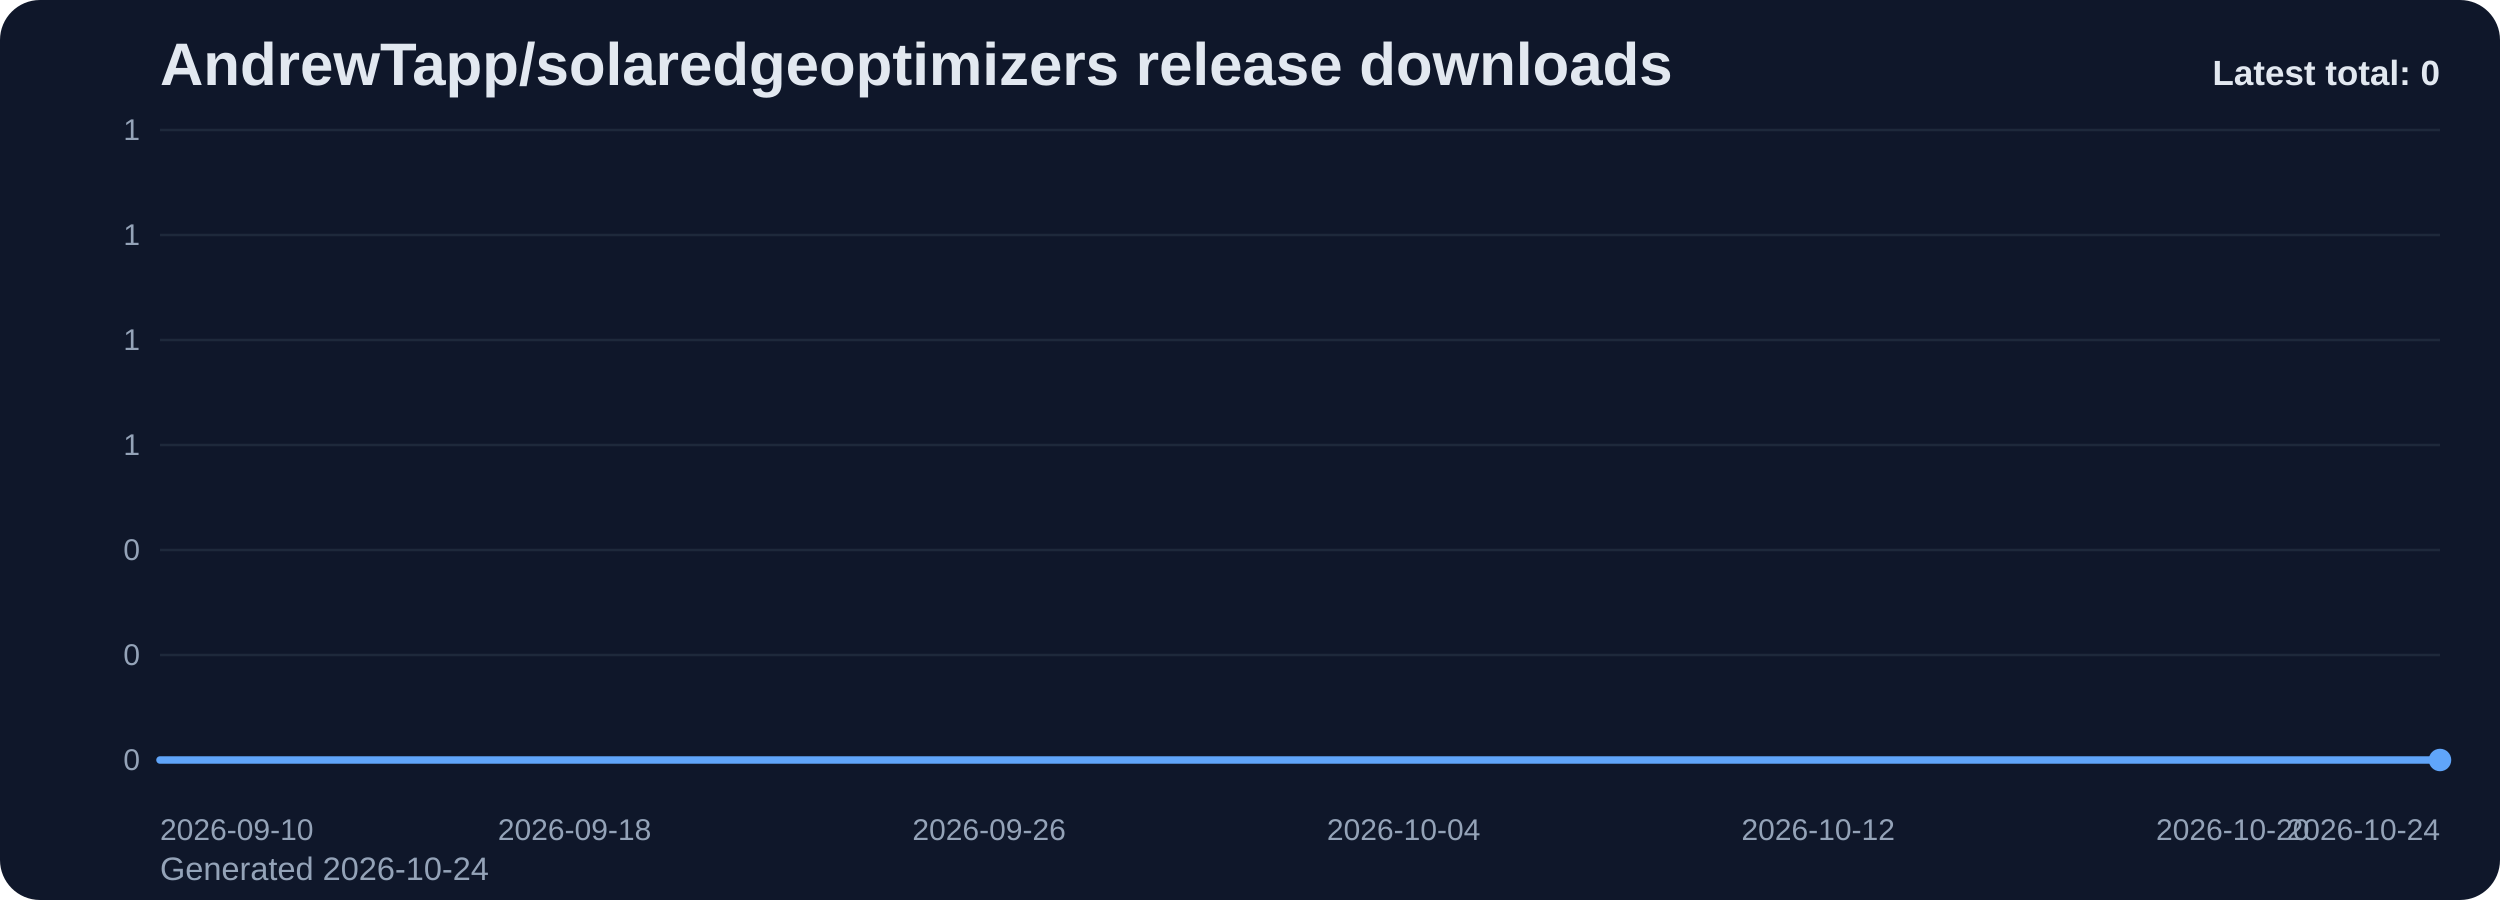
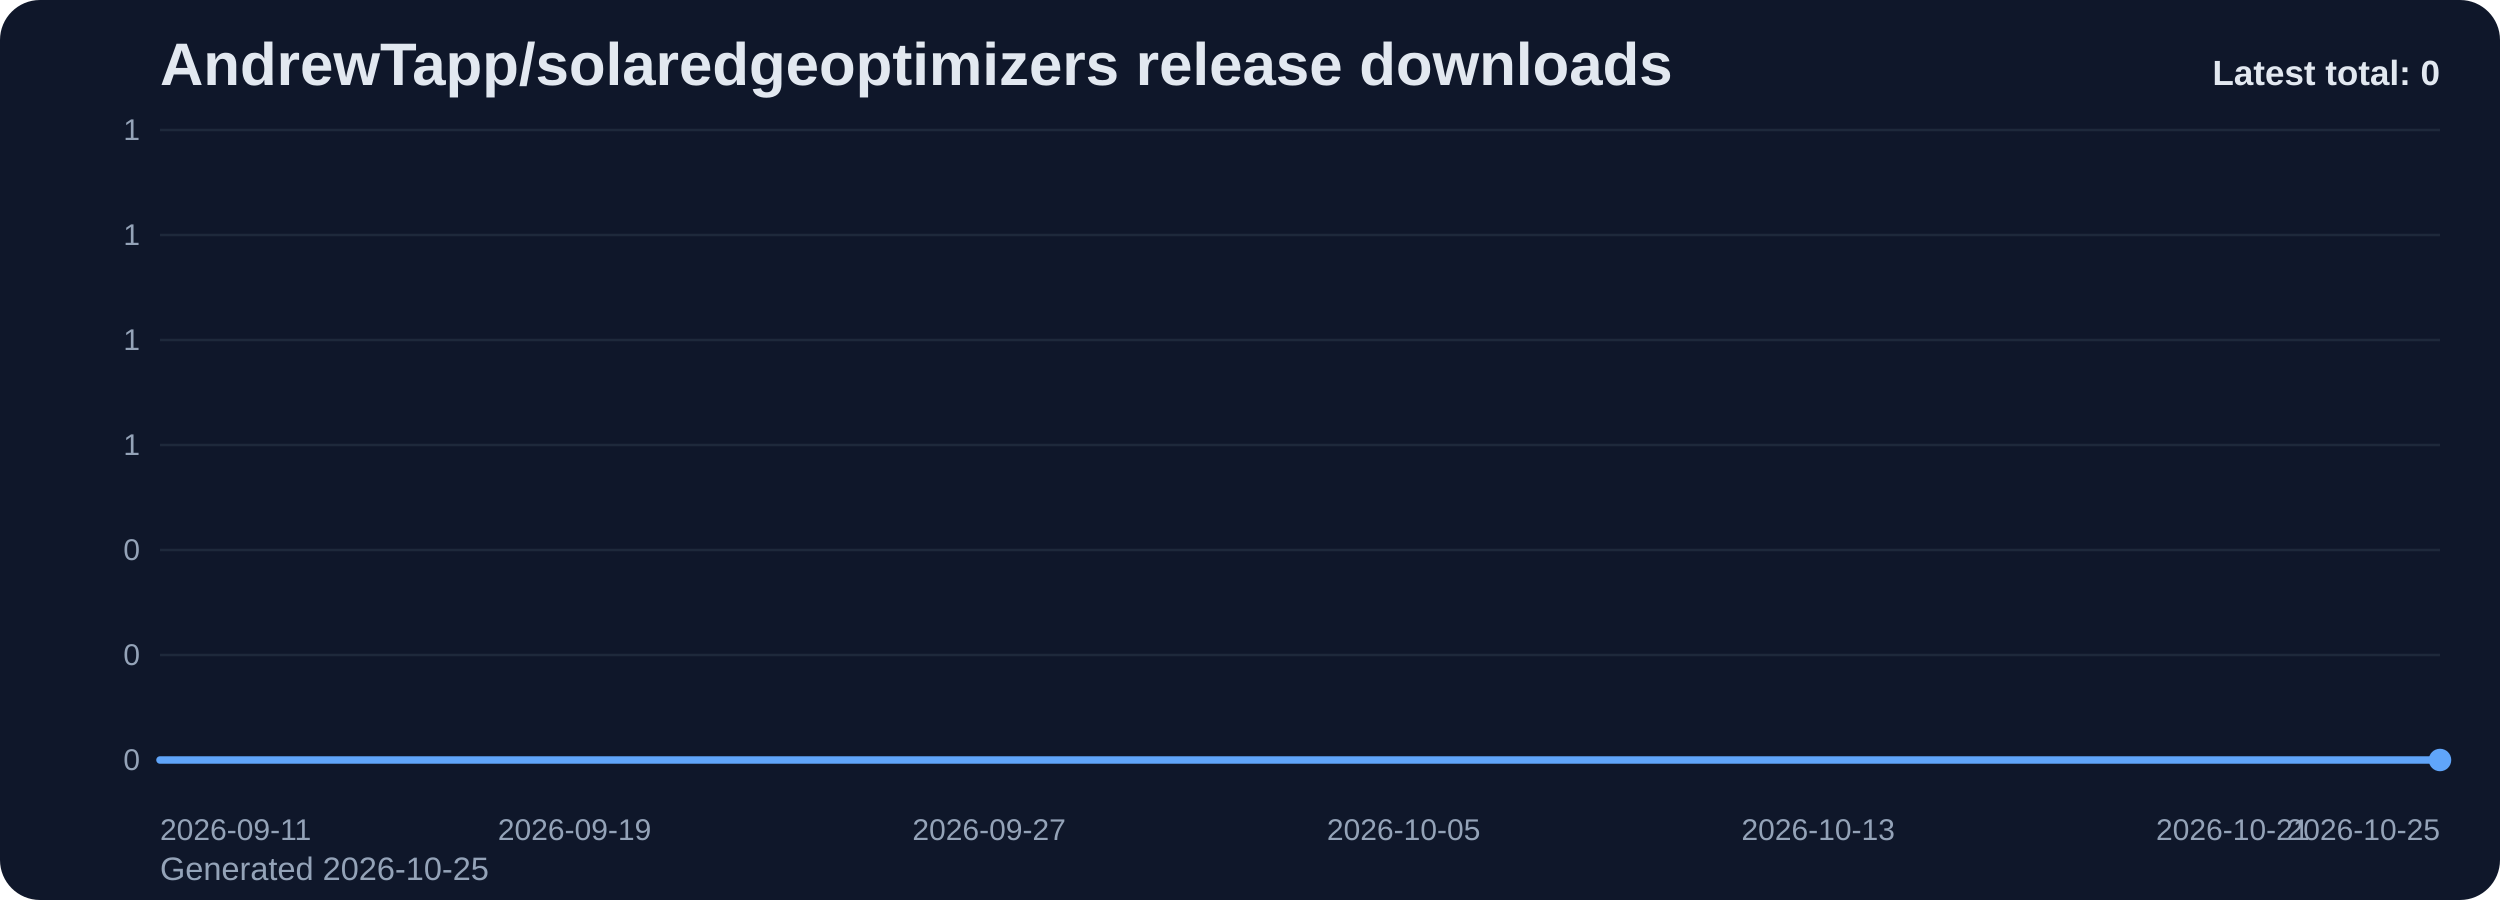
<svg xmlns="http://www.w3.org/2000/svg" viewBox="0 0 1000 360" role="img" aria-label="AndrewTapp/solaredgeoptimizers release downloads chart">
  <defs>
    <linearGradient id="fill-total-trend-slate" x1="0" y1="0" x2="0" y2="1">
      <stop offset="0%" stop-color="#60a5fa" stop-opacity="0.32" />
      <stop offset="100%" stop-color="#60a5fa" stop-opacity="0.05" />
    </linearGradient>
    <style>
      .bg { fill: #0f172a; }
      .title { font: 700 24px Arial, sans-serif; fill: #e2e8f0; }
      .sub { font: 400 13px Arial, sans-serif; fill: #94a3b8; }
      .grid { stroke: #1e293b; stroke-width: 1; }
      .axis { font: 400 12px Arial, sans-serif; fill: #94a3b8; }
      .line { fill: none; stroke: #60a5fa; stroke-width: 3; stroke-linecap: round; stroke-linejoin: round; }
      .dot { fill: #60a5fa; }
      .value { font: 600 11px Arial, sans-serif; fill: #cbd5e1; }
      .latest { font: 700 14px Arial, sans-serif; fill: #e2e8f0; }
    </style>
  </defs>
  <rect class="bg" x="0" y="0" width="1000" height="360" rx="16" />
  <text class="title" x="64" y="34">AndrewTapp/solaredgeoptimizers release downloads</text>
-   <text class="sub" x="64" y="352">Generated 2026-10-24</text>
+   <text class="sub" x="64" y="352">Generated 2026-10-25</text>
  <line x1="64" y1="52.00" x2="976" y2="52.00" class="grid" />
  <text x="56" y="56.00" text-anchor="end" class="axis">1</text>
  <line x1="64" y1="94.00" x2="976" y2="94.00" class="grid" />
  <text x="56" y="98.00" text-anchor="end" class="axis">1</text>
  <line x1="64" y1="136.00" x2="976" y2="136.00" class="grid" />
  <text x="56" y="140.00" text-anchor="end" class="axis">1</text>
  <line x1="64" y1="178.00" x2="976" y2="178.00" class="grid" />
  <text x="56" y="182.00" text-anchor="end" class="axis">1</text>
  <line x1="64" y1="220.00" x2="976" y2="220.00" class="grid" />
  <text x="56" y="224.00" text-anchor="end" class="axis">0</text>
  <line x1="64" y1="262.00" x2="976" y2="262.00" class="grid" />
  <text x="56" y="266.00" text-anchor="end" class="axis">0</text>
  <line x1="64" y1="304.00" x2="976" y2="304.00" class="grid" />
  <text x="56" y="308.00" text-anchor="end" class="axis">0</text>
  <path d="M 64.00 304 L 64.00 304.00 L 84.73 304.00 L 105.45 304.00 L 126.18 304.00 L 146.91 304.00 L 167.64 304.00 L 188.36 304.00 L 209.09 304.00 L 229.82 304.00 L 250.55 304.00 L 271.27 304.00 L 292.00 304.00 L 312.73 304.00 L 333.45 304.00 L 354.18 304.00 L 374.91 304.00 L 395.64 304.00 L 416.36 304.00 L 437.09 304.00 L 457.82 304.00 L 478.55 304.00 L 499.27 304.00 L 520.00 304.00 L 540.73 304.00 L 561.45 304.00 L 582.18 304.00 L 602.91 304.00 L 623.64 304.00 L 644.36 304.00 L 665.09 304.00 L 685.82 304.00 L 706.55 304.00 L 727.27 304.00 L 748.00 304.00 L 768.73 304.00 L 789.45 304.00 L 810.18 304.00 L 830.91 304.00 L 851.64 304.00 L 872.36 304.00 L 893.09 304.00 L 913.82 304.00 L 934.55 304.00 L 955.27 304.00 L 976.00 304.00 L 976.00 304 Z" fill="url(#fill-total-trend-slate)" />
  <polyline class="line" points="64.00,304.00 84.73,304.00 105.45,304.00 126.18,304.00 146.91,304.00 167.64,304.00 188.36,304.00 209.09,304.00 229.82,304.00 250.55,304.00 271.27,304.00 292.00,304.00 312.73,304.00 333.45,304.00 354.18,304.00 374.91,304.00 395.64,304.00 416.36,304.00 437.09,304.00 457.82,304.00 478.55,304.00 499.27,304.00 520.00,304.00 540.73,304.00 561.45,304.00 582.18,304.00 602.91,304.00 623.64,304.00 644.36,304.00 665.09,304.00 685.82,304.00 706.55,304.00 727.27,304.00 748.00,304.00 768.73,304.00 789.45,304.00 810.18,304.00 830.91,304.00 851.64,304.00 872.36,304.00 893.09,304.00 913.82,304.00 934.55,304.00 955.27,304.00 976.00,304.00" />
  <circle class="dot" cx="976.00" cy="304.00" r="4.5" />
-   <text class="axis" x="64.00" y="336" text-anchor="start">2026-09-10</text>
-   <text class="axis" x="229.82" y="336" text-anchor="middle">2026-09-18</text>
-   <text class="axis" x="395.64" y="336" text-anchor="middle">2026-09-26</text>
-   <text class="axis" x="561.45" y="336" text-anchor="middle">2026-10-04</text>
-   <text class="axis" x="727.27" y="336" text-anchor="middle">2026-10-12</text>
-   <text class="axis" x="893.09" y="336" text-anchor="middle">2026-10-20</text>
-   <text class="axis" x="976.00" y="336" text-anchor="end">2026-10-24</text>
+   <text class="axis" x="64.00" y="336" text-anchor="start">2026-09-11</text>
+   <text class="axis" x="229.82" y="336" text-anchor="middle">2026-09-19</text>
+   <text class="axis" x="395.64" y="336" text-anchor="middle">2026-09-27</text>
+   <text class="axis" x="561.45" y="336" text-anchor="middle">2026-10-05</text>
+   <text class="axis" x="727.27" y="336" text-anchor="middle">2026-10-13</text>
+   <text class="axis" x="893.09" y="336" text-anchor="middle">2026-10-21</text>
+   <text class="axis" x="976.00" y="336" text-anchor="end">2026-10-25</text>
  <text class="latest" x="976" y="34" text-anchor="end">Latest total: 0</text>
</svg>
